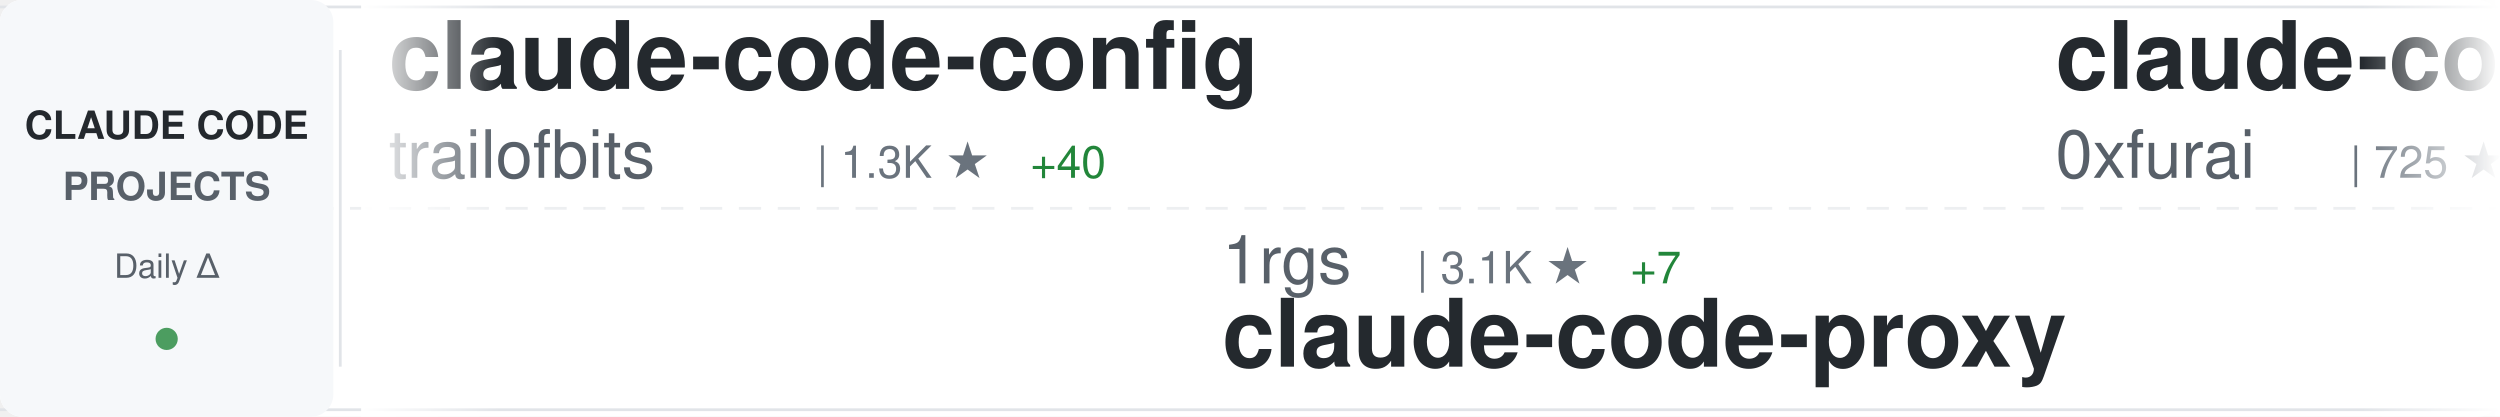
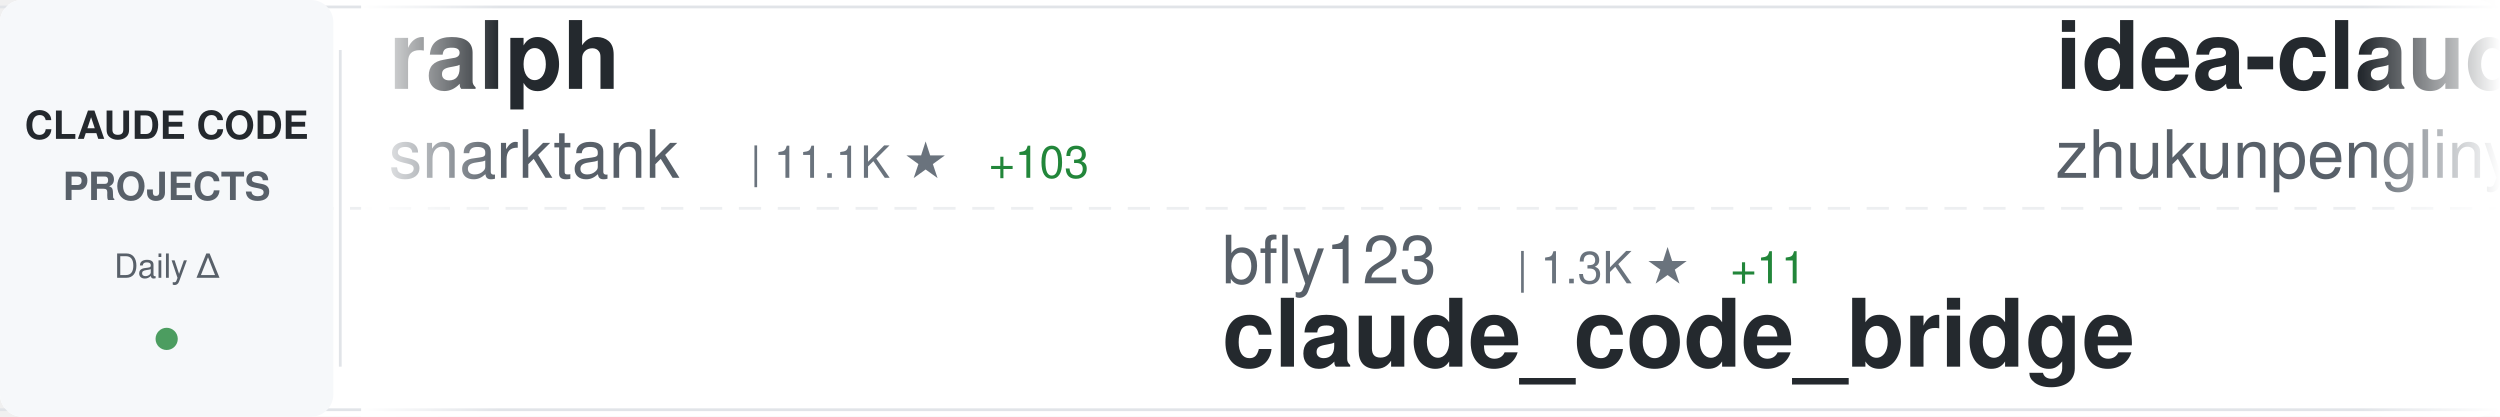
<svg xmlns="http://www.w3.org/2000/svg" width="900" height="150">
  <defs>
    <linearGradient id="awesomeLeftFade" x1="0%" y1="0%" x2="100%" y2="0%">
      <stop offset="0%" style="stop-color:#ffffff;stop-opacity:1" />
      <stop offset="100%" style="stop-color:#ffffff;stop-opacity:0" />
    </linearGradient>
    <linearGradient id="awesomeRightFade" x1="0%" y1="0%" x2="100%" y2="0%">
      <stop offset="0%" style="stop-color:#ffffff;stop-opacity:0" />
      <stop offset="100%" style="stop-color:#ffffff;stop-opacity:1" />
    </linearGradient>
  </defs>
  <rect width="900" height="150" fill="#ffffff" rx="8" />
  <rect x="0" y="2" width="900" height="1" fill="#e1e4e8" />
  <rect x="0" y="147" width="900" height="1" fill="#e1e4e8" />
  <line x1="0" y1="75" x2="900" y2="75" stroke="#e1e4e8" stroke-width="1" stroke-dasharray="8 6" opacity="0.6" />
  <rect x="0" y="0" width="120" height="150" fill="#f6f8fa" rx="8" />
  <text x="60" y="50" font-family="-apple-system, BlinkMacSystemFont, 'Segoe UI', Helvetica, Arial, sans-serif" font-size="14" font-weight="600" fill="#24292e" text-anchor="middle">CLAUDE CODE</text>
  <text x="60" y="72" font-family="-apple-system, BlinkMacSystemFont, 'Segoe UI', Helvetica, Arial, sans-serif" font-size="14" font-weight="600" fill="#586069" text-anchor="middle">PROJECTS</text>
  <text x="60" y="100" font-family="-apple-system, BlinkMacSystemFont, 'Segoe UI', Helvetica, Arial, sans-serif" font-size="12" font-weight="500" fill="#586069" text-anchor="middle">Daily Δ</text>
  <circle cx="60" cy="122" r="4" fill="#22863a" opacity="0.8" />
  <rect x="122" y="18" width="1" height="114" fill="#e1e4e8" />
  <clipPath id="awesomeTickerClip">
    <rect x="130" y="0" width="770" height="150" />
  </clipPath>
  <g clip-path="url(#awesomeTickerClip)">
    <g id="awesomeTickerItems">
      <animateTransform attributeName="transform" attributeType="XML" type="translate" from="0 0" to="-3000 0" dur="54s" repeatCount="indefinite" />
      <g transform="translate(0, 0)">
-         <text x="140" y="32" font-family="-apple-system, BlinkMacSystemFont, 'Segoe UI', Helvetica, Arial, sans-serif" font-size="34" font-weight="600" fill="#24292e">claude-code-config</text>
-         <text x="140" y="64" font-family="-apple-system, BlinkMacSystemFont, 'Segoe UI', Helvetica, Arial, sans-serif" font-size="24" font-weight="400" fill="#586069">trailofbits</text>
-         <text x="294" y="64" font-family="-apple-system, BlinkMacSystemFont, 'Segoe UI', Helvetica, Arial, sans-serif" font-size="16" font-weight="500" fill="#6a737d">| 1.3K ★</text>
-         <text x="371" y="64" font-family="-apple-system, BlinkMacSystemFont, 'Segoe UI', Helvetica, Arial, sans-serif" font-size="16" font-weight="500" fill="#22863a"> +40</text>
+         <text x="140" y="32" font-family="-apple-system, BlinkMacSystemFont, 'Segoe UI', Helvetica, Arial, sans-serif" font-size="34" font-weight="600" fill="#24292e">ralph</text>
+         <text x="140" y="64" font-family="-apple-system, BlinkMacSystemFont, 'Segoe UI', Helvetica, Arial, sans-serif" font-size="24" font-weight="400" fill="#586069">snarktank</text>
+         <text x="270" y="64" font-family="-apple-system, BlinkMacSystemFont, 'Segoe UI', Helvetica, Arial, sans-serif" font-size="16" font-weight="500" fill="#6a737d">| 11.1K ★</text>
+         <text x="356" y="64" font-family="-apple-system, BlinkMacSystemFont, 'Segoe UI', Helvetica, Arial, sans-serif" font-size="16" font-weight="500" fill="#22863a"> +103</text>
      </g>
      <g transform="translate(300, 0)">
-         <text x="140" y="102" font-family="-apple-system, BlinkMacSystemFont, 'Segoe UI', Helvetica, Arial, sans-serif" font-size="24" font-weight="400" fill="#586069">1rgs</text>
-         <text x="210" y="102" font-family="-apple-system, BlinkMacSystemFont, 'Segoe UI', Helvetica, Arial, sans-serif" font-size="16" font-weight="500" fill="#6a737d">| 3.1K ★</text>
-         <text x="287" y="102" font-family="-apple-system, BlinkMacSystemFont, 'Segoe UI', Helvetica, Arial, sans-serif" font-size="16" font-weight="500" fill="#22863a"> +7</text>
-         <text x="140" y="132" font-family="-apple-system, BlinkMacSystemFont, 'Segoe UI', Helvetica, Arial, sans-serif" font-size="34" font-weight="600" fill="#24292e">claude-code-proxy</text>
+         <text x="140" y="102" font-family="-apple-system, BlinkMacSystemFont, 'Segoe UI', Helvetica, Arial, sans-serif" font-size="24" font-weight="400" fill="#586069">bfly123</text>
+         <text x="246" y="102" font-family="-apple-system, BlinkMacSystemFont, 'Segoe UI', Helvetica, Arial, sans-serif" font-size="16" font-weight="500" fill="#6a737d">| 1.3K ★</text>
+         <text x="323" y="102" font-family="-apple-system, BlinkMacSystemFont, 'Segoe UI', Helvetica, Arial, sans-serif" font-size="16" font-weight="500" fill="#22863a"> +11</text>
+         <text x="140" y="132" font-family="-apple-system, BlinkMacSystemFont, 'Segoe UI', Helvetica, Arial, sans-serif" font-size="34" font-weight="600" fill="#24292e">claude_code_bridge</text>
      </g>
      <g transform="translate(600, 0)">
-         <text x="140" y="32" font-family="-apple-system, BlinkMacSystemFont, 'Segoe UI', Helvetica, Arial, sans-serif" font-size="34" font-weight="600" fill="#24292e">claude-code-subagents</text>
-         <text x="140" y="64" font-family="-apple-system, BlinkMacSystemFont, 'Segoe UI', Helvetica, Arial, sans-serif" font-size="24" font-weight="400" fill="#586069">0xfurai</text>
-         <text x="246" y="64" font-family="-apple-system, BlinkMacSystemFont, 'Segoe UI', Helvetica, Arial, sans-serif" font-size="16" font-weight="500" fill="#6a737d">| 725 ★</text>
-         <text x="314" y="64" font-family="-apple-system, BlinkMacSystemFont, 'Segoe UI', Helvetica, Arial, sans-serif" font-size="16" font-weight="500" fill="#22863a"> +4</text>
+         <text x="140" y="32" font-family="-apple-system, BlinkMacSystemFont, 'Segoe UI', Helvetica, Arial, sans-serif" font-size="34" font-weight="600" fill="#24292e">idea-claude-code-gui</text>
+         <text x="140" y="64" font-family="-apple-system, BlinkMacSystemFont, 'Segoe UI', Helvetica, Arial, sans-serif" font-size="24" font-weight="400" fill="#586069">zhukunpenglinyutong</text>
+         <text x="390" y="64" font-family="-apple-system, BlinkMacSystemFont, 'Segoe UI', Helvetica, Arial, sans-serif" font-size="16" font-weight="500" fill="#6a737d">| 1.3K ★</text>
+         <text x="467" y="64" font-family="-apple-system, BlinkMacSystemFont, 'Segoe UI', Helvetica, Arial, sans-serif" font-size="16" font-weight="500" fill="#22863a"> +13</text>
      </g>
      <g transform="translate(900, 0)">
-         <text x="140" y="102" font-family="-apple-system, BlinkMacSystemFont, 'Segoe UI', Helvetica, Arial, sans-serif" font-size="24" font-weight="400" fill="#586069">kn1026</text>
-         <text x="234" y="102" font-family="-apple-system, BlinkMacSystemFont, 'Segoe UI', Helvetica, Arial, sans-serif" font-size="16" font-weight="500" fill="#6a737d">| 704 ★</text>
-         <text x="140" y="132" font-family="-apple-system, BlinkMacSystemFont, 'Segoe UI', Helvetica, Arial, sans-serif" font-size="34" font-weight="600" fill="#24292e">cc</text>
+         <text x="140" y="102" font-family="-apple-system, BlinkMacSystemFont, 'Segoe UI', Helvetica, Arial, sans-serif" font-size="24" font-weight="400" fill="#586069">winfunc</text>
+         <text x="246" y="102" font-family="-apple-system, BlinkMacSystemFont, 'Segoe UI', Helvetica, Arial, sans-serif" font-size="16" font-weight="500" fill="#6a737d">| 20.7K ★</text>
+         <text x="332" y="102" font-family="-apple-system, BlinkMacSystemFont, 'Segoe UI', Helvetica, Arial, sans-serif" font-size="16" font-weight="500" fill="#22863a"> +19</text>
+         <text x="140" y="132" font-family="-apple-system, BlinkMacSystemFont, 'Segoe UI', Helvetica, Arial, sans-serif" font-size="34" font-weight="600" fill="#24292e">opcode</text>
      </g>
      <g transform="translate(1200, 0)">
-         <text x="140" y="32" font-family="-apple-system, BlinkMacSystemFont, 'Segoe UI', Helvetica, Arial, sans-serif" font-size="34" font-weight="600" fill="#24292e">wechat-bot</text>
-         <text x="140" y="64" font-family="-apple-system, BlinkMacSystemFont, 'Segoe UI', Helvetica, Arial, sans-serif" font-size="24" font-weight="400" fill="#586069">cixingguangming55555</text>
-         <text x="402" y="64" font-family="-apple-system, BlinkMacSystemFont, 'Segoe UI', Helvetica, Arial, sans-serif" font-size="16" font-weight="500" fill="#6a737d">| 2.5K ★</text>
+         <text x="140" y="32" font-family="-apple-system, BlinkMacSystemFont, 'Segoe UI', Helvetica, Arial, sans-serif" font-size="34" font-weight="600" fill="#24292e">spec-kit</text>
+         <text x="140" y="64" font-family="-apple-system, BlinkMacSystemFont, 'Segoe UI', Helvetica, Arial, sans-serif" font-size="24" font-weight="400" fill="#586069">github</text>
+         <text x="234" y="64" font-family="-apple-system, BlinkMacSystemFont, 'Segoe UI', Helvetica, Arial, sans-serif" font-size="16" font-weight="500" fill="#6a737d">| 71.7K ★</text>
+         <text x="320" y="64" font-family="-apple-system, BlinkMacSystemFont, 'Segoe UI', Helvetica, Arial, sans-serif" font-size="16" font-weight="500" fill="#22863a"> +295</text>
      </g>
      <g transform="translate(1500, 0)">
-         <text x="140" y="102" font-family="-apple-system, BlinkMacSystemFont, 'Segoe UI', Helvetica, Arial, sans-serif" font-size="24" font-weight="400" fill="#586069">greggh</text>
-         <text x="234" y="102" font-family="-apple-system, BlinkMacSystemFont, 'Segoe UI', Helvetica, Arial, sans-serif" font-size="16" font-weight="500" fill="#6a737d">| 1.8K ★</text>
-         <text x="311" y="102" font-family="-apple-system, BlinkMacSystemFont, 'Segoe UI', Helvetica, Arial, sans-serif" font-size="16" font-weight="500" fill="#22863a"> +4</text>
-         <text x="140" y="132" font-family="-apple-system, BlinkMacSystemFont, 'Segoe UI', Helvetica, Arial, sans-serif" font-size="34" font-weight="600" fill="#24292e">claude-code.nvim</text>
+         <text x="140" y="102" font-family="-apple-system, BlinkMacSystemFont, 'Segoe UI', Helvetica, Arial, sans-serif" font-size="24" font-weight="400" fill="#586069">pchalasani</text>
+         <text x="282" y="102" font-family="-apple-system, BlinkMacSystemFont, 'Segoe UI', Helvetica, Arial, sans-serif" font-size="16" font-weight="500" fill="#6a737d">| 1.5K ★</text>
+         <text x="359" y="102" font-family="-apple-system, BlinkMacSystemFont, 'Segoe UI', Helvetica, Arial, sans-serif" font-size="16" font-weight="500" fill="#22863a"> +11</text>
+         <text x="140" y="132" font-family="-apple-system, BlinkMacSystemFont, 'Segoe UI', Helvetica, Arial, sans-serif" font-size="34" font-weight="600" fill="#24292e">claude-code-tools</text>
      </g>
      <g transform="translate(1800, 0)">
-         <text x="140" y="32" font-family="-apple-system, BlinkMacSystemFont, 'Segoe UI', Helvetica, Arial, sans-serif" font-size="34" font-weight="600" fill="#24292e">my-claude-code-setup</text>
-         <text x="140" y="64" font-family="-apple-system, BlinkMacSystemFont, 'Segoe UI', Helvetica, Arial, sans-serif" font-size="24" font-weight="400" fill="#586069">centminmod</text>
-         <text x="282" y="64" font-family="-apple-system, BlinkMacSystemFont, 'Segoe UI', Helvetica, Arial, sans-serif" font-size="16" font-weight="500" fill="#6a737d">| 1.9K ★</text>
-         <text x="359" y="64" font-family="-apple-system, BlinkMacSystemFont, 'Segoe UI', Helvetica, Arial, sans-serif" font-size="16" font-weight="500" fill="#22863a"> +8</text>
+         <text x="140" y="32" font-family="-apple-system, BlinkMacSystemFont, 'Segoe UI', Helvetica, Arial, sans-serif" font-size="34" font-weight="600" fill="#24292e">claude-code-infrastructu...</text>
+         <text x="140" y="64" font-family="-apple-system, BlinkMacSystemFont, 'Segoe UI', Helvetica, Arial, sans-serif" font-size="24" font-weight="400" fill="#586069">diet103</text>
+         <text x="246" y="64" font-family="-apple-system, BlinkMacSystemFont, 'Segoe UI', Helvetica, Arial, sans-serif" font-size="16" font-weight="500" fill="#6a737d">| 9.0K ★</text>
+         <text x="323" y="64" font-family="-apple-system, BlinkMacSystemFont, 'Segoe UI', Helvetica, Arial, sans-serif" font-size="16" font-weight="500" fill="#22863a"> +19</text>
      </g>
      <g transform="translate(2100, 0)">
-         <text x="140" y="102" font-family="-apple-system, BlinkMacSystemFont, 'Segoe UI', Helvetica, Arial, sans-serif" font-size="24" font-weight="400" fill="#586069">https-deeplearning-ai</text>
-         <text x="414" y="102" font-family="-apple-system, BlinkMacSystemFont, 'Segoe UI', Helvetica, Arial, sans-serif" font-size="16" font-weight="500" fill="#6a737d">| 422 ★</text>
-         <text x="482" y="102" font-family="-apple-system, BlinkMacSystemFont, 'Segoe UI', Helvetica, Arial, sans-serif" font-size="16" font-weight="500" fill="#22863a"> +1</text>
-         <text x="140" y="132" font-family="-apple-system, BlinkMacSystemFont, 'Segoe UI', Helvetica, Arial, sans-serif" font-size="34" font-weight="600" fill="#24292e">sc-claude-code-files</text>
+         <text x="140" y="102" font-family="-apple-system, BlinkMacSystemFont, 'Segoe UI', Helvetica, Arial, sans-serif" font-size="24" font-weight="400" fill="#586069">anthropics</text>
+         <text x="282" y="102" font-family="-apple-system, BlinkMacSystemFont, 'Segoe UI', Helvetica, Arial, sans-serif" font-size="16" font-weight="500" fill="#6a737d">| 1.5K ★</text>
+         <text x="359" y="102" font-family="-apple-system, BlinkMacSystemFont, 'Segoe UI', Helvetica, Arial, sans-serif" font-size="16" font-weight="500" fill="#22863a"> +9</text>
+         <text x="140" y="132" font-family="-apple-system, BlinkMacSystemFont, 'Segoe UI', Helvetica, Arial, sans-serif" font-size="34" font-weight="600" fill="#24292e">claude-agent-sdk-demos</text>
      </g>
      <g transform="translate(2400, 0)">
-         <text x="140" y="32" font-family="-apple-system, BlinkMacSystemFont, 'Segoe UI', Helvetica, Arial, sans-serif" font-size="34" font-weight="600" fill="#24292e">claude-plugins-official</text>
-         <text x="140" y="64" font-family="-apple-system, BlinkMacSystemFont, 'Segoe UI', Helvetica, Arial, sans-serif" font-size="24" font-weight="400" fill="#586069">anthropics</text>
-         <text x="282" y="64" font-family="-apple-system, BlinkMacSystemFont, 'Segoe UI', Helvetica, Arial, sans-serif" font-size="16" font-weight="500" fill="#6a737d">| 8.2K ★</text>
-         <text x="359" y="64" font-family="-apple-system, BlinkMacSystemFont, 'Segoe UI', Helvetica, Arial, sans-serif" font-size="16" font-weight="500" fill="#22863a"> +87</text>
+         <text x="140" y="32" font-family="-apple-system, BlinkMacSystemFont, 'Segoe UI', Helvetica, Arial, sans-serif" font-size="34" font-weight="600" fill="#24292e">claude-code-docs</text>
+         <text x="140" y="64" font-family="-apple-system, BlinkMacSystemFont, 'Segoe UI', Helvetica, Arial, sans-serif" font-size="24" font-weight="400" fill="#586069">ericbuess</text>
+         <text x="270" y="64" font-family="-apple-system, BlinkMacSystemFont, 'Segoe UI', Helvetica, Arial, sans-serif" font-size="16" font-weight="500" fill="#6a737d">| 700 ★</text>
+         <text x="338" y="64" font-family="-apple-system, BlinkMacSystemFont, 'Segoe UI', Helvetica, Arial, sans-serif" font-size="16" font-weight="500" fill="#22863a"> +2</text>
      </g>
      <g transform="translate(2700, 0)">
-         <text x="140" y="102" font-family="-apple-system, BlinkMacSystemFont, 'Segoe UI', Helvetica, Arial, sans-serif" font-size="24" font-weight="400" fill="#586069">jarrodwatts</text>
-         <text x="294" y="102" font-family="-apple-system, BlinkMacSystemFont, 'Segoe UI', Helvetica, Arial, sans-serif" font-size="16" font-weight="500" fill="#6a737d">| 944 ★</text>
-         <text x="362" y="102" font-family="-apple-system, BlinkMacSystemFont, 'Segoe UI', Helvetica, Arial, sans-serif" font-size="16" font-weight="500" fill="#22863a"> +1</text>
-         <text x="140" y="132" font-family="-apple-system, BlinkMacSystemFont, 'Segoe UI', Helvetica, Arial, sans-serif" font-size="34" font-weight="600" fill="#24292e">claude-code-config</text>
+         <text x="140" y="102" font-family="-apple-system, BlinkMacSystemFont, 'Segoe UI', Helvetica, Arial, sans-serif" font-size="24" font-weight="400" fill="#586069">ding113</text>
+         <text x="246" y="102" font-family="-apple-system, BlinkMacSystemFont, 'Segoe UI', Helvetica, Arial, sans-serif" font-size="16" font-weight="500" fill="#6a737d">| 1.5K ★</text>
+         <text x="323" y="102" font-family="-apple-system, BlinkMacSystemFont, 'Segoe UI', Helvetica, Arial, sans-serif" font-size="16" font-weight="500" fill="#22863a"> +10</text>
+         <text x="140" y="132" font-family="-apple-system, BlinkMacSystemFont, 'Segoe UI', Helvetica, Arial, sans-serif" font-size="34" font-weight="600" fill="#24292e">claude-code-hub</text>
      </g>
      <g transform="translate(3000, 0)">
-         <text x="140" y="32" font-family="-apple-system, BlinkMacSystemFont, 'Segoe UI', Helvetica, Arial, sans-serif" font-size="34" font-weight="600" fill="#24292e">claude-code-config</text>
-         <text x="140" y="64" font-family="-apple-system, BlinkMacSystemFont, 'Segoe UI', Helvetica, Arial, sans-serif" font-size="24" font-weight="400" fill="#586069">trailofbits</text>
-         <text x="294" y="64" font-family="-apple-system, BlinkMacSystemFont, 'Segoe UI', Helvetica, Arial, sans-serif" font-size="16" font-weight="500" fill="#6a737d">| 1.3K ★</text>
-         <text x="371" y="64" font-family="-apple-system, BlinkMacSystemFont, 'Segoe UI', Helvetica, Arial, sans-serif" font-size="16" font-weight="500" fill="#22863a"> +40</text>
+         <text x="140" y="32" font-family="-apple-system, BlinkMacSystemFont, 'Segoe UI', Helvetica, Arial, sans-serif" font-size="34" font-weight="600" fill="#24292e">ralph</text>
+         <text x="140" y="64" font-family="-apple-system, BlinkMacSystemFont, 'Segoe UI', Helvetica, Arial, sans-serif" font-size="24" font-weight="400" fill="#586069">snarktank</text>
+         <text x="270" y="64" font-family="-apple-system, BlinkMacSystemFont, 'Segoe UI', Helvetica, Arial, sans-serif" font-size="16" font-weight="500" fill="#6a737d">| 11.1K ★</text>
+         <text x="356" y="64" font-family="-apple-system, BlinkMacSystemFont, 'Segoe UI', Helvetica, Arial, sans-serif" font-size="16" font-weight="500" fill="#22863a"> +103</text>
      </g>
      <g transform="translate(3300, 0)">
-         <text x="140" y="102" font-family="-apple-system, BlinkMacSystemFont, 'Segoe UI', Helvetica, Arial, sans-serif" font-size="24" font-weight="400" fill="#586069">1rgs</text>
-         <text x="210" y="102" font-family="-apple-system, BlinkMacSystemFont, 'Segoe UI', Helvetica, Arial, sans-serif" font-size="16" font-weight="500" fill="#6a737d">| 3.1K ★</text>
-         <text x="287" y="102" font-family="-apple-system, BlinkMacSystemFont, 'Segoe UI', Helvetica, Arial, sans-serif" font-size="16" font-weight="500" fill="#22863a"> +7</text>
-         <text x="140" y="132" font-family="-apple-system, BlinkMacSystemFont, 'Segoe UI', Helvetica, Arial, sans-serif" font-size="34" font-weight="600" fill="#24292e">claude-code-proxy</text>
+         <text x="140" y="102" font-family="-apple-system, BlinkMacSystemFont, 'Segoe UI', Helvetica, Arial, sans-serif" font-size="24" font-weight="400" fill="#586069">bfly123</text>
+         <text x="246" y="102" font-family="-apple-system, BlinkMacSystemFont, 'Segoe UI', Helvetica, Arial, sans-serif" font-size="16" font-weight="500" fill="#6a737d">| 1.3K ★</text>
+         <text x="323" y="102" font-family="-apple-system, BlinkMacSystemFont, 'Segoe UI', Helvetica, Arial, sans-serif" font-size="16" font-weight="500" fill="#22863a"> +11</text>
+         <text x="140" y="132" font-family="-apple-system, BlinkMacSystemFont, 'Segoe UI', Helvetica, Arial, sans-serif" font-size="34" font-weight="600" fill="#24292e">claude_code_bridge</text>
      </g>
      <g transform="translate(3600, 0)">
-         <text x="140" y="32" font-family="-apple-system, BlinkMacSystemFont, 'Segoe UI', Helvetica, Arial, sans-serif" font-size="34" font-weight="600" fill="#24292e">claude-code-subagents</text>
-         <text x="140" y="64" font-family="-apple-system, BlinkMacSystemFont, 'Segoe UI', Helvetica, Arial, sans-serif" font-size="24" font-weight="400" fill="#586069">0xfurai</text>
-         <text x="246" y="64" font-family="-apple-system, BlinkMacSystemFont, 'Segoe UI', Helvetica, Arial, sans-serif" font-size="16" font-weight="500" fill="#6a737d">| 725 ★</text>
-         <text x="314" y="64" font-family="-apple-system, BlinkMacSystemFont, 'Segoe UI', Helvetica, Arial, sans-serif" font-size="16" font-weight="500" fill="#22863a"> +4</text>
+         <text x="140" y="32" font-family="-apple-system, BlinkMacSystemFont, 'Segoe UI', Helvetica, Arial, sans-serif" font-size="34" font-weight="600" fill="#24292e">idea-claude-code-gui</text>
+         <text x="140" y="64" font-family="-apple-system, BlinkMacSystemFont, 'Segoe UI', Helvetica, Arial, sans-serif" font-size="24" font-weight="400" fill="#586069">zhukunpenglinyutong</text>
+         <text x="390" y="64" font-family="-apple-system, BlinkMacSystemFont, 'Segoe UI', Helvetica, Arial, sans-serif" font-size="16" font-weight="500" fill="#6a737d">| 1.3K ★</text>
+         <text x="467" y="64" font-family="-apple-system, BlinkMacSystemFont, 'Segoe UI', Helvetica, Arial, sans-serif" font-size="16" font-weight="500" fill="#22863a"> +13</text>
      </g>
      <g transform="translate(3900, 0)">
-         <text x="140" y="102" font-family="-apple-system, BlinkMacSystemFont, 'Segoe UI', Helvetica, Arial, sans-serif" font-size="24" font-weight="400" fill="#586069">kn1026</text>
-         <text x="234" y="102" font-family="-apple-system, BlinkMacSystemFont, 'Segoe UI', Helvetica, Arial, sans-serif" font-size="16" font-weight="500" fill="#6a737d">| 704 ★</text>
-         <text x="140" y="132" font-family="-apple-system, BlinkMacSystemFont, 'Segoe UI', Helvetica, Arial, sans-serif" font-size="34" font-weight="600" fill="#24292e">cc</text>
+         <text x="140" y="102" font-family="-apple-system, BlinkMacSystemFont, 'Segoe UI', Helvetica, Arial, sans-serif" font-size="24" font-weight="400" fill="#586069">winfunc</text>
+         <text x="246" y="102" font-family="-apple-system, BlinkMacSystemFont, 'Segoe UI', Helvetica, Arial, sans-serif" font-size="16" font-weight="500" fill="#6a737d">| 20.7K ★</text>
+         <text x="332" y="102" font-family="-apple-system, BlinkMacSystemFont, 'Segoe UI', Helvetica, Arial, sans-serif" font-size="16" font-weight="500" fill="#22863a"> +19</text>
+         <text x="140" y="132" font-family="-apple-system, BlinkMacSystemFont, 'Segoe UI', Helvetica, Arial, sans-serif" font-size="34" font-weight="600" fill="#24292e">opcode</text>
      </g>
    </g>
  </g>
  <rect x="130" y="0" width="50" height="150" fill="url(#awesomeLeftFade)" />
  <rect x="850" y="0" width="50" height="150" fill="url(#awesomeRightFade)" />
</svg>
